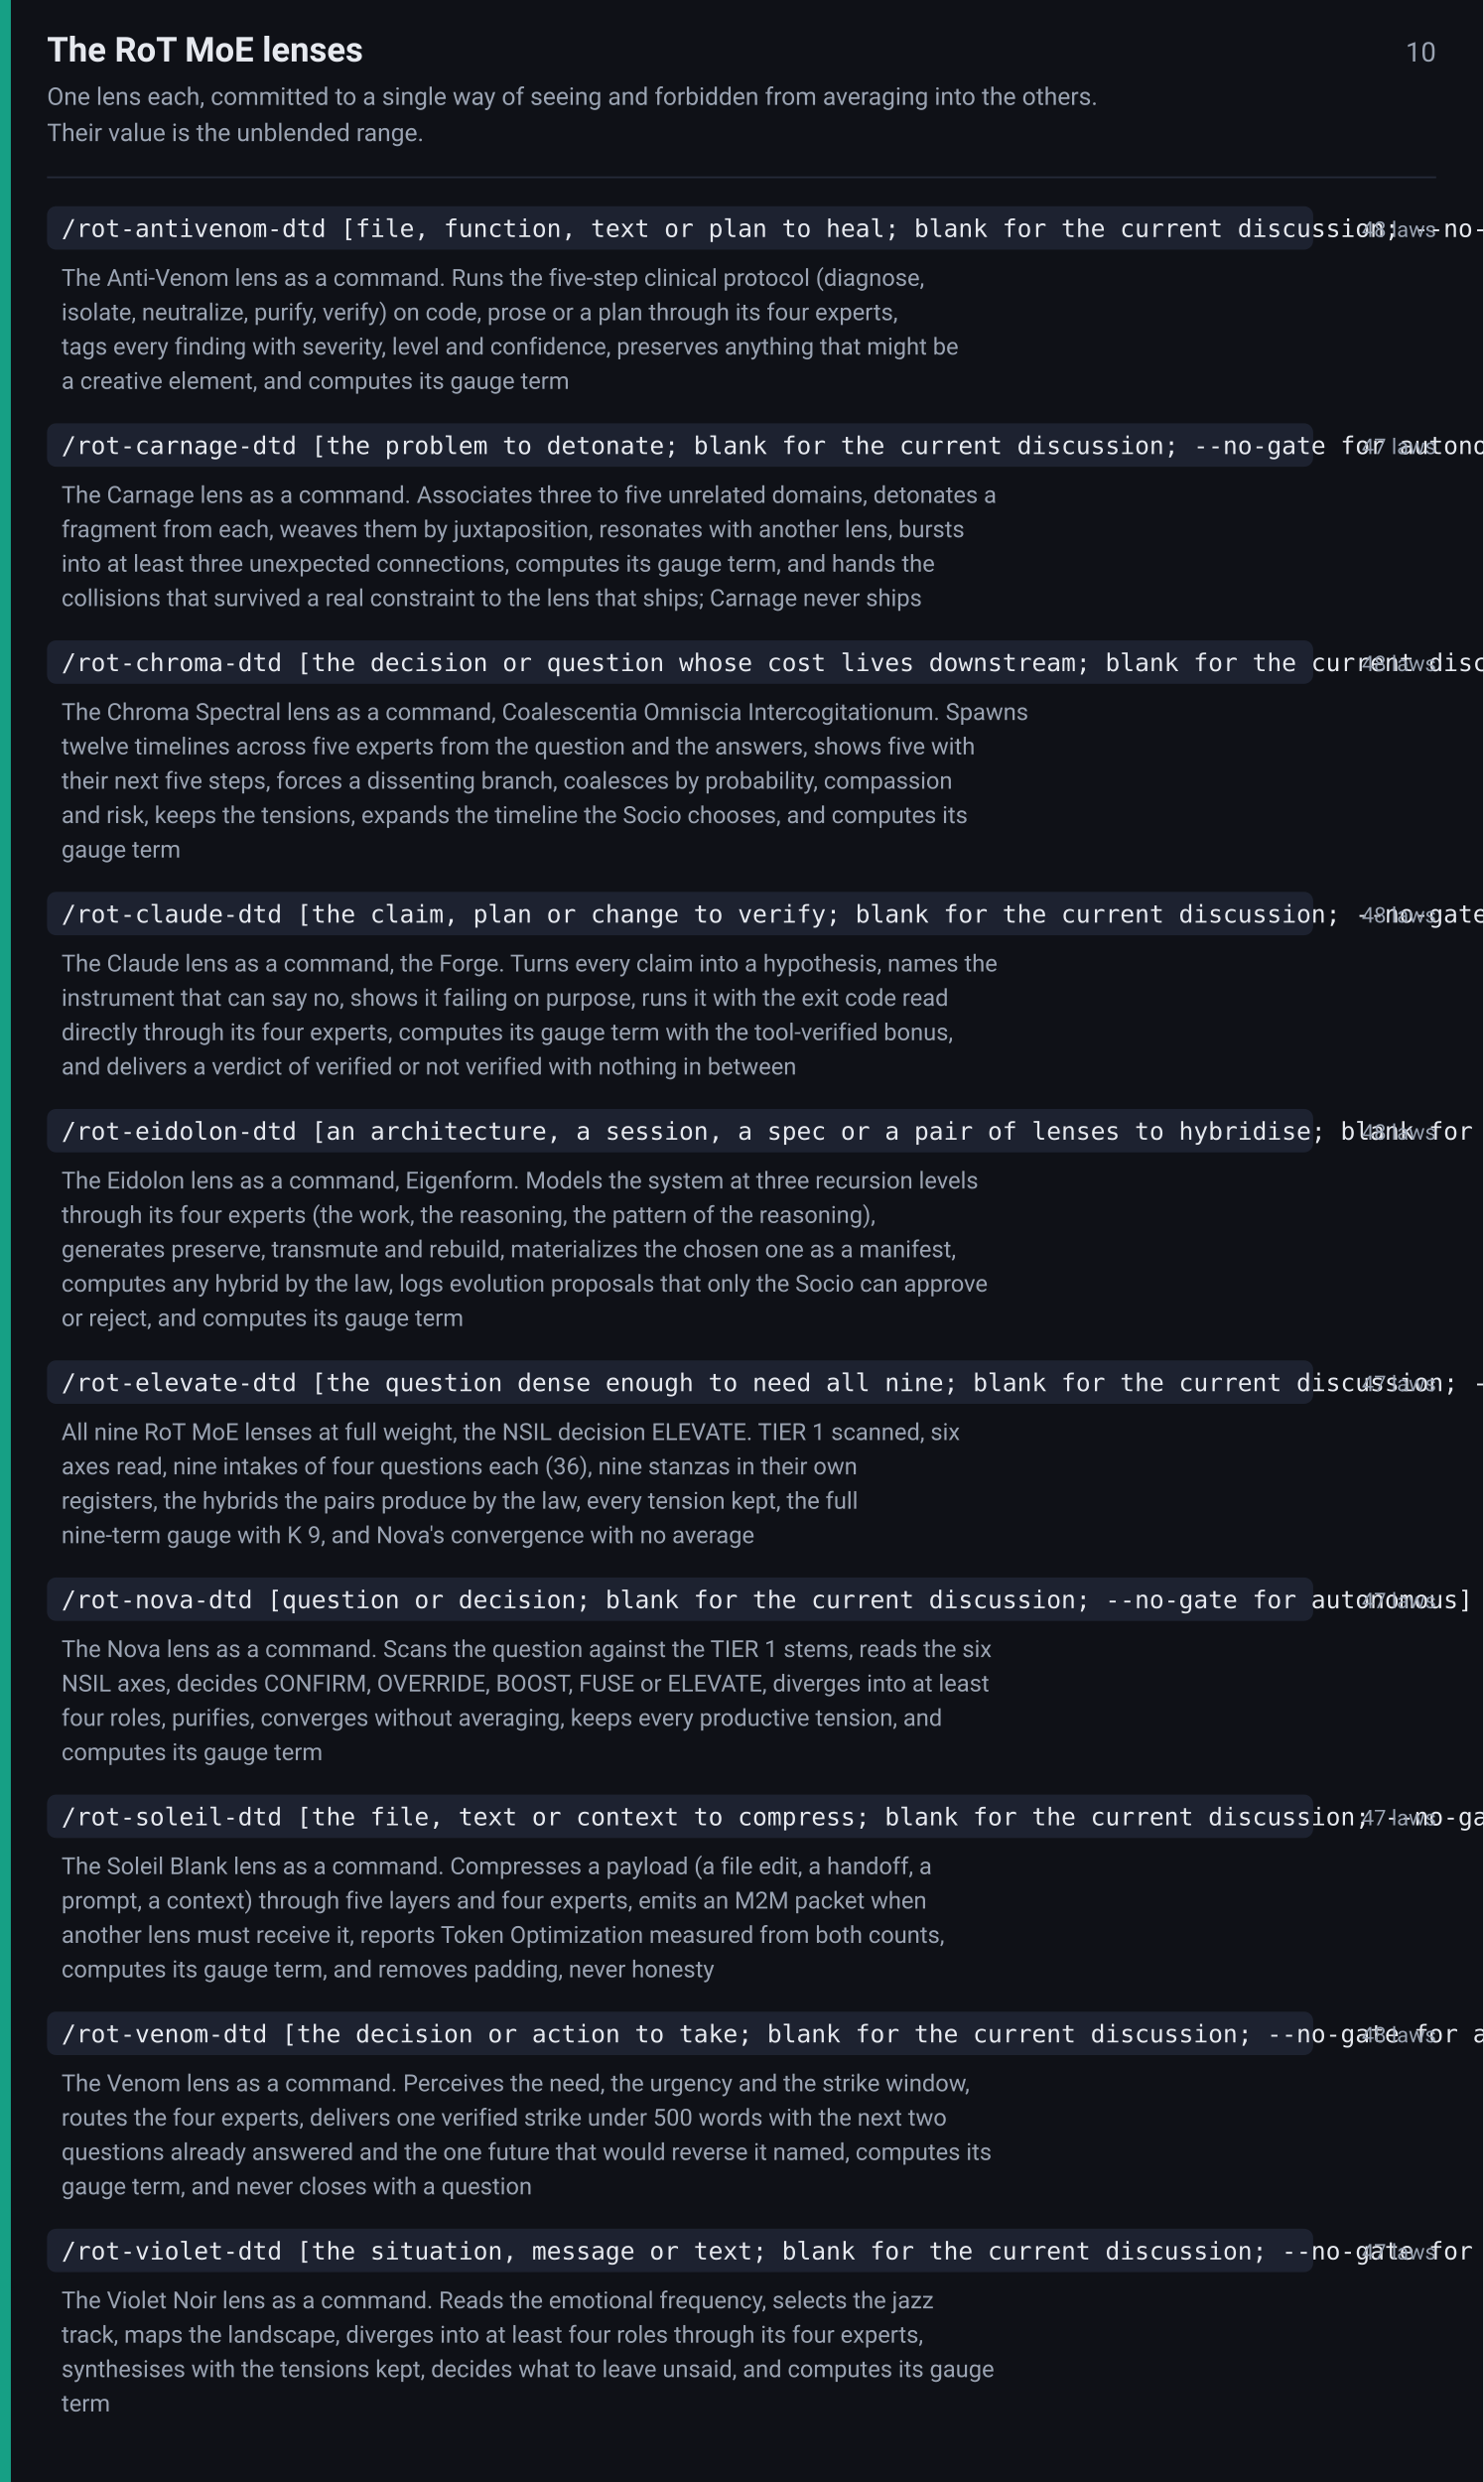
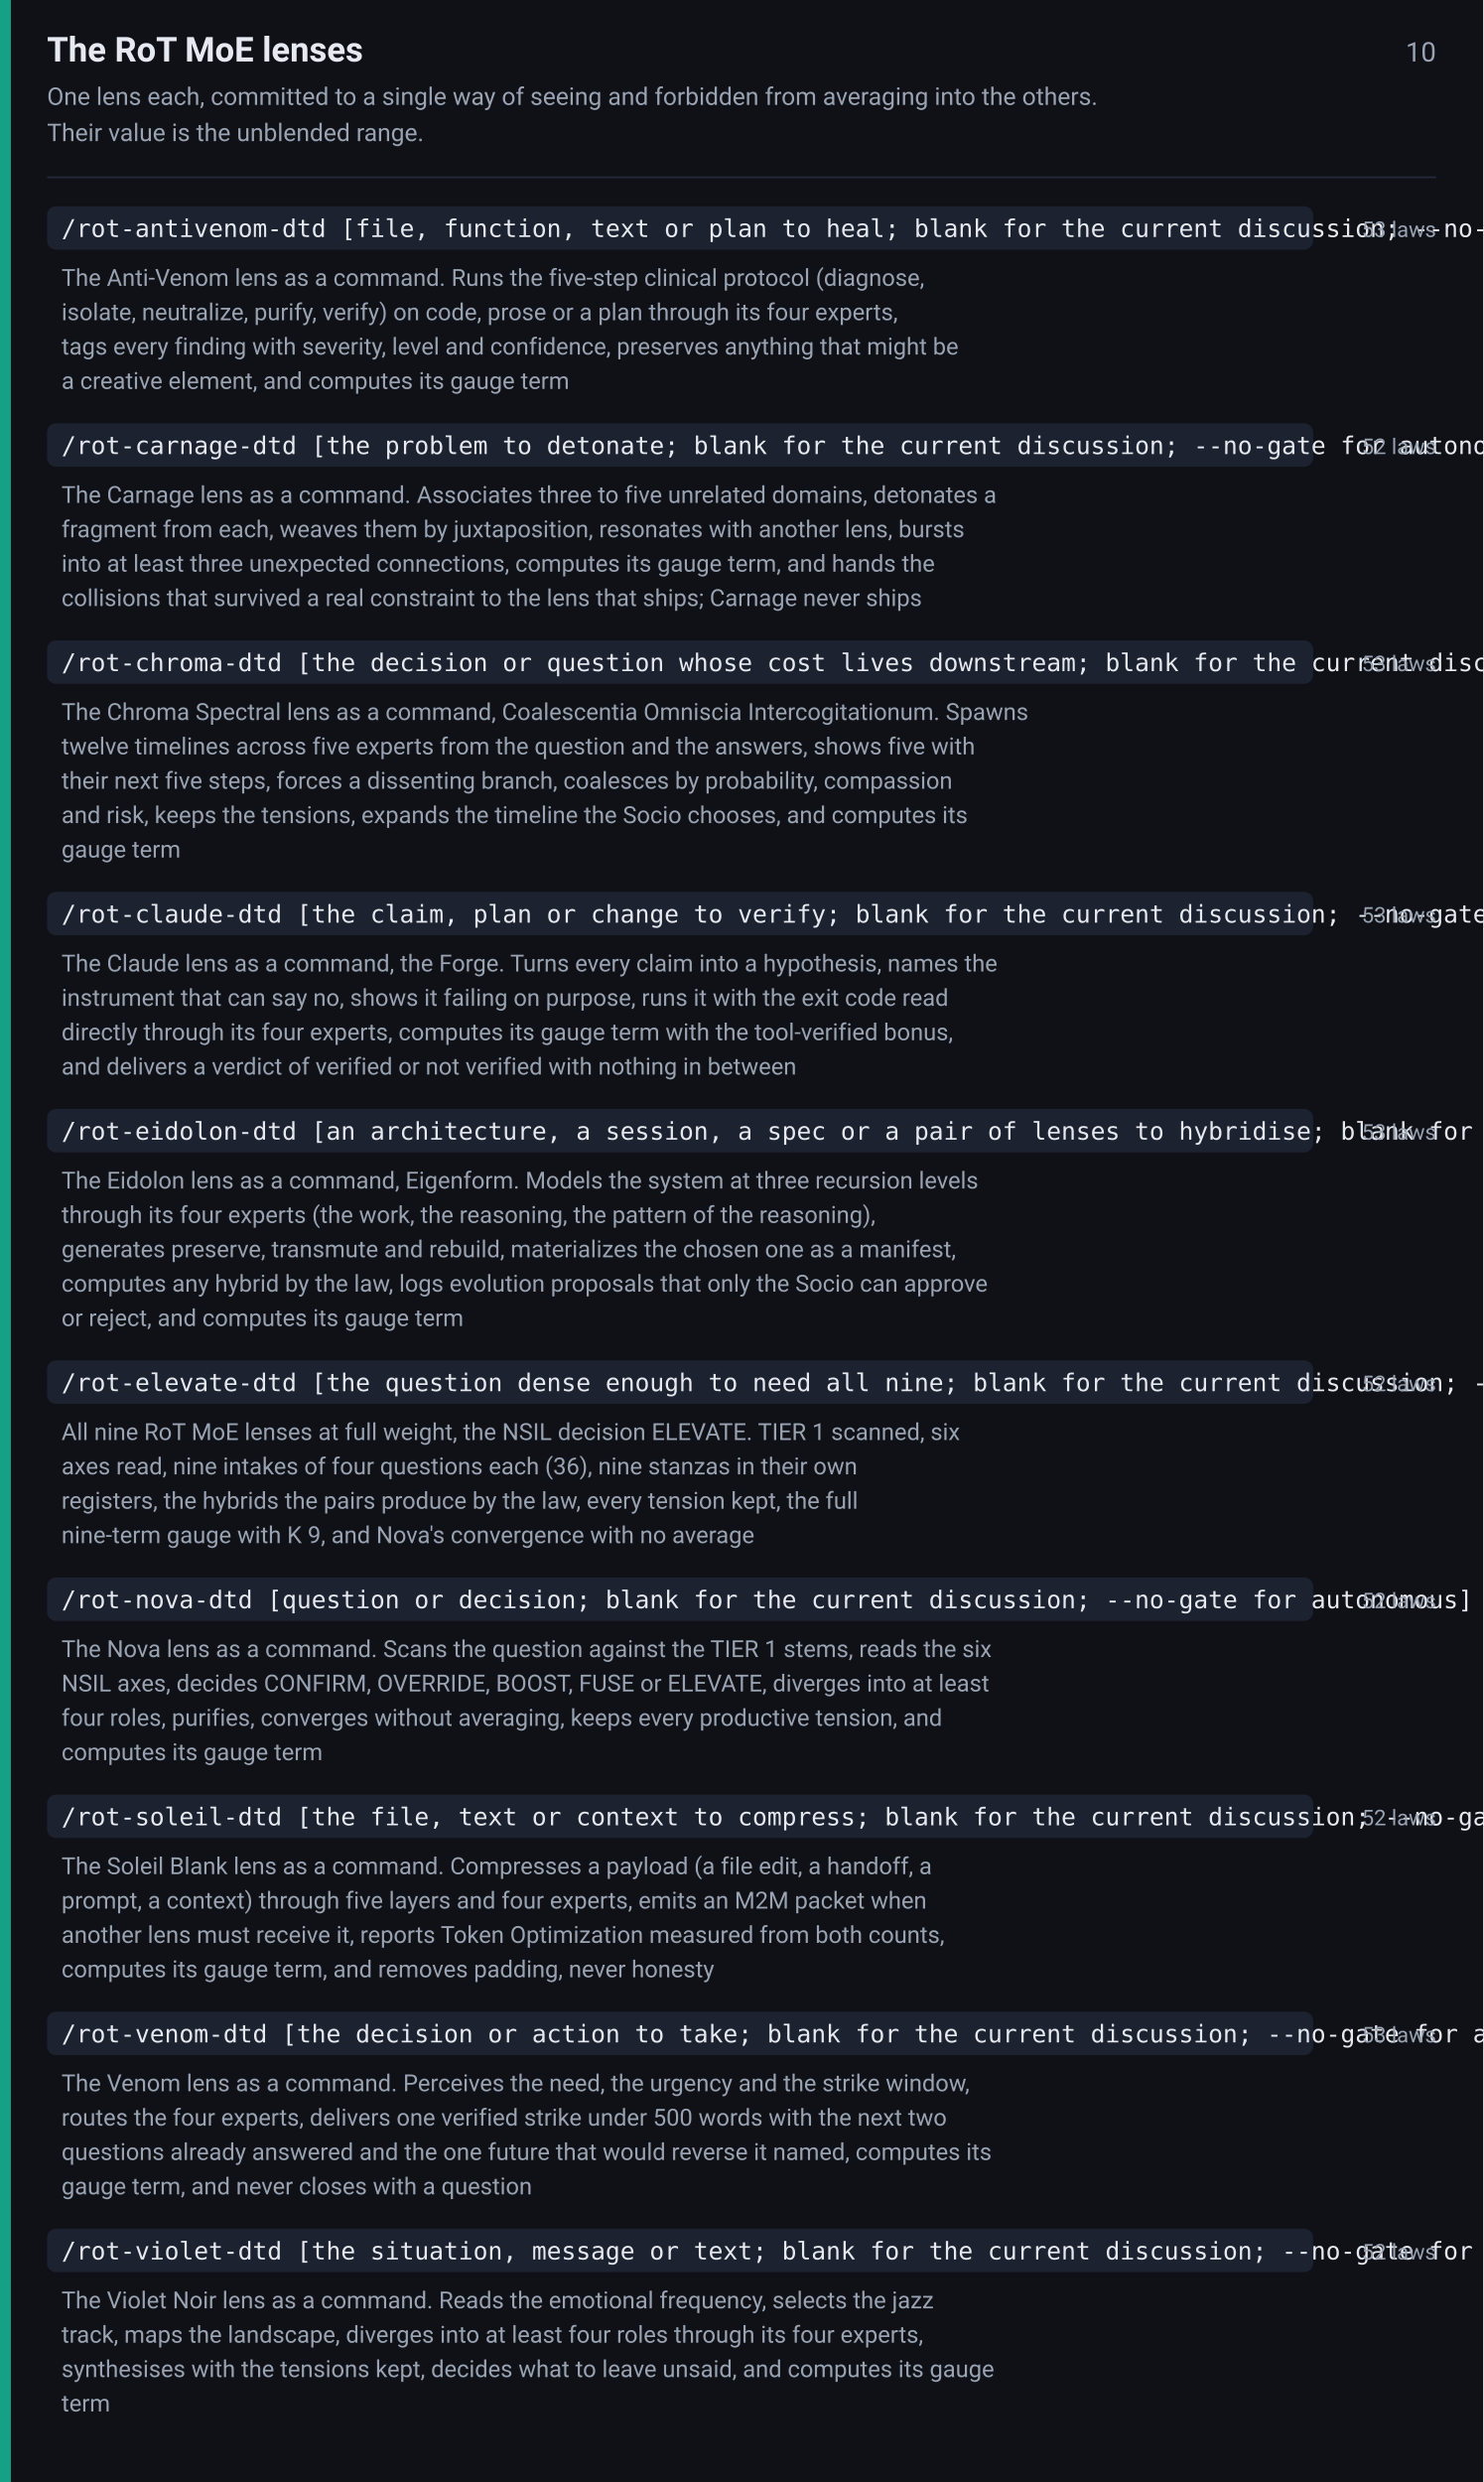
<svg xmlns="http://www.w3.org/2000/svg" width="820" height="1372" viewBox="0 0 820 1372" font-family="-apple-system,BlinkMacSystemFont,Segoe UI,Roboto,Helvetica,Arial,sans-serif">
  <rect width="820" height="1372" fill="#0f1117" />
  <rect x="0" y="0" width="6" height="1372" fill="#16a085" />
  <text x="26" y="34" font-size="19" font-weight="600" fill="#e6e9ef">The RoT MoE lenses</text>
  <text x="794" y="34" font-size="15" fill="#9aa3b2" text-anchor="end">10</text>
  <text x="26" y="58" font-size="13.5" fill="#9aa3b2">One lens each, committed to a single way of seeing and forbidden from averaging into the others.</text>
  <text x="26" y="78" font-size="13.5" fill="#9aa3b2">Their value is the unblended range.</text>
  <line x1="26" y1="98" x2="794" y2="98" stroke="#242938" stroke-width="1" />
  <rect x="26" y="114" width="700" height="24" rx="5" fill="#1d2230" />
  <text x="34" y="131" font-size="13.5" font-family="ui-monospace,SFMono-Regular,Menlo,Consolas,monospace" fill="#e6e9ef">/rot-antivenom-dtd [file, function, text or plan to heal; blank for the current discussion; --no-gate for autonomous]</text>
-   <text x="794" y="131" font-size="12" fill="#9aa3b2" text-anchor="end">48 laws</text>
+   <text x="794" y="131" font-size="12" fill="#9aa3b2" text-anchor="end">53 laws</text>
  <text x="34" y="158" font-size="13" fill="#9aa3b2">The Anti-Venom lens as a command. Runs the five-step clinical protocol (diagnose,</text>
  <text x="34" y="177" font-size="13" fill="#9aa3b2">isolate, neutralize, purify, verify) on code, prose or a plan through its four experts,</text>
  <text x="34" y="196" font-size="13" fill="#9aa3b2">tags every finding with severity, level and confidence, preserves anything that might be</text>
  <text x="34" y="215" font-size="13" fill="#9aa3b2">a creative element, and computes its gauge term</text>
  <rect x="26" y="234" width="700" height="24" rx="5" fill="#1d2230" />
  <text x="34" y="251" font-size="13.5" font-family="ui-monospace,SFMono-Regular,Menlo,Consolas,monospace" fill="#e6e9ef">/rot-carnage-dtd [the problem to detonate; blank for the current discussion; --no-gate for autonomous]</text>
-   <text x="794" y="251" font-size="12" fill="#9aa3b2" text-anchor="end">47 laws</text>
+   <text x="794" y="251" font-size="12" fill="#9aa3b2" text-anchor="end">52 laws</text>
  <text x="34" y="278" font-size="13" fill="#9aa3b2">The Carnage lens as a command. Associates three to five unrelated domains, detonates a</text>
  <text x="34" y="297" font-size="13" fill="#9aa3b2">fragment from each, weaves them by juxtaposition, resonates with another lens, bursts</text>
  <text x="34" y="316" font-size="13" fill="#9aa3b2">into at least three unexpected connections, computes its gauge term, and hands the</text>
  <text x="34" y="335" font-size="13" fill="#9aa3b2">collisions that survived a real constraint to the lens that ships; Carnage never ships</text>
  <rect x="26" y="354" width="700" height="24" rx="5" fill="#1d2230" />
  <text x="34" y="371" font-size="13.5" font-family="ui-monospace,SFMono-Regular,Menlo,Consolas,monospace" fill="#e6e9ef">/rot-chroma-dtd [the decision or question whose cost lives downstream; blank for the current discussion; --no-gate for autonomous]</text>
-   <text x="794" y="371" font-size="12" fill="#9aa3b2" text-anchor="end">48 laws</text>
+   <text x="794" y="371" font-size="12" fill="#9aa3b2" text-anchor="end">53 laws</text>
  <text x="34" y="398" font-size="13" fill="#9aa3b2">The Chroma Spectral lens as a command, Coalescentia Omniscia Intercogitationum. Spawns</text>
  <text x="34" y="417" font-size="13" fill="#9aa3b2">twelve timelines across five experts from the question and the answers, shows five with</text>
  <text x="34" y="436" font-size="13" fill="#9aa3b2">their next five steps, forces a dissenting branch, coalesces by probability, compassion</text>
  <text x="34" y="455" font-size="13" fill="#9aa3b2">and risk, keeps the tensions, expands the timeline the Socio chooses, and computes its</text>
  <text x="34" y="474" font-size="13" fill="#9aa3b2">gauge term</text>
  <rect x="26" y="493" width="700" height="24" rx="5" fill="#1d2230" />
  <text x="34" y="510" font-size="13.5" font-family="ui-monospace,SFMono-Regular,Menlo,Consolas,monospace" fill="#e6e9ef">/rot-claude-dtd [the claim, plan or change to verify; blank for the current discussion; --no-gate for autonomous]</text>
-   <text x="794" y="510" font-size="12" fill="#9aa3b2" text-anchor="end">48 laws</text>
+   <text x="794" y="510" font-size="12" fill="#9aa3b2" text-anchor="end">53 laws</text>
  <text x="34" y="537" font-size="13" fill="#9aa3b2">The Claude lens as a command, the Forge. Turns every claim into a hypothesis, names the</text>
  <text x="34" y="556" font-size="13" fill="#9aa3b2">instrument that can say no, shows it failing on purpose, runs it with the exit code read</text>
  <text x="34" y="575" font-size="13" fill="#9aa3b2">directly through its four experts, computes its gauge term with the tool-verified bonus,</text>
  <text x="34" y="594" font-size="13" fill="#9aa3b2">and delivers a verdict of verified or not verified with nothing in between</text>
  <rect x="26" y="613" width="700" height="24" rx="5" fill="#1d2230" />
  <text x="34" y="630" font-size="13.5" font-family="ui-monospace,SFMono-Regular,Menlo,Consolas,monospace" fill="#e6e9ef">/rot-eidolon-dtd [an architecture, a session, a spec or a pair of lenses to hybridise; blank for the current session; --no-gate for autonomous]</text>
-   <text x="794" y="630" font-size="12" fill="#9aa3b2" text-anchor="end">48 laws</text>
+   <text x="794" y="630" font-size="12" fill="#9aa3b2" text-anchor="end">53 laws</text>
  <text x="34" y="657" font-size="13" fill="#9aa3b2">The Eidolon lens as a command, Eigenform. Models the system at three recursion levels</text>
  <text x="34" y="676" font-size="13" fill="#9aa3b2">through its four experts (the work, the reasoning, the pattern of the reasoning),</text>
  <text x="34" y="695" font-size="13" fill="#9aa3b2">generates preserve, transmute and rebuild, materializes the chosen one as a manifest,</text>
  <text x="34" y="714" font-size="13" fill="#9aa3b2">computes any hybrid by the law, logs evolution proposals that only the Socio can approve</text>
  <text x="34" y="733" font-size="13" fill="#9aa3b2">or reject, and computes its gauge term</text>
  <rect x="26" y="752" width="700" height="24" rx="5" fill="#1d2230" />
  <text x="34" y="769" font-size="13.5" font-family="ui-monospace,SFMono-Regular,Menlo,Consolas,monospace" fill="#e6e9ef">/rot-elevate-dtd [the question dense enough to need all nine; blank for the current discussion; --no-gate for autonomous]</text>
-   <text x="794" y="769" font-size="12" fill="#9aa3b2" text-anchor="end">47 laws</text>
+   <text x="794" y="769" font-size="12" fill="#9aa3b2" text-anchor="end">52 laws</text>
  <text x="34" y="796" font-size="13" fill="#9aa3b2">All nine RoT MoE lenses at full weight, the NSIL decision ELEVATE. TIER 1 scanned, six</text>
  <text x="34" y="815" font-size="13" fill="#9aa3b2">axes read, nine intakes of four questions each (36), nine stanzas in their own</text>
  <text x="34" y="834" font-size="13" fill="#9aa3b2">registers, the hybrids the pairs produce by the law, every tension kept, the full</text>
  <text x="34" y="853" font-size="13" fill="#9aa3b2">nine-term gauge with K 9, and Nova's convergence with no average</text>
  <rect x="26" y="872" width="700" height="24" rx="5" fill="#1d2230" />
  <text x="34" y="889" font-size="13.5" font-family="ui-monospace,SFMono-Regular,Menlo,Consolas,monospace" fill="#e6e9ef">/rot-nova-dtd [question or decision; blank for the current discussion; --no-gate for autonomous]</text>
-   <text x="794" y="889" font-size="12" fill="#9aa3b2" text-anchor="end">47 laws</text>
+   <text x="794" y="889" font-size="12" fill="#9aa3b2" text-anchor="end">52 laws</text>
  <text x="34" y="916" font-size="13" fill="#9aa3b2">The Nova lens as a command. Scans the question against the TIER 1 stems, reads the six</text>
  <text x="34" y="935" font-size="13" fill="#9aa3b2">NSIL axes, decides CONFIRM, OVERRIDE, BOOST, FUSE or ELEVATE, diverges into at least</text>
  <text x="34" y="954" font-size="13" fill="#9aa3b2">four roles, purifies, converges without averaging, keeps every productive tension, and</text>
  <text x="34" y="973" font-size="13" fill="#9aa3b2">computes its gauge term</text>
  <rect x="26" y="992" width="700" height="24" rx="5" fill="#1d2230" />
  <text x="34" y="1009" font-size="13.5" font-family="ui-monospace,SFMono-Regular,Menlo,Consolas,monospace" fill="#e6e9ef">/rot-soleil-dtd [the file, text or context to compress; blank for the current discussion; --no-gate for autonomous]</text>
-   <text x="794" y="1009" font-size="12" fill="#9aa3b2" text-anchor="end">47 laws</text>
+   <text x="794" y="1009" font-size="12" fill="#9aa3b2" text-anchor="end">52 laws</text>
  <text x="34" y="1036" font-size="13" fill="#9aa3b2">The Soleil Blank lens as a command. Compresses a payload (a file edit, a handoff, a</text>
  <text x="34" y="1055" font-size="13" fill="#9aa3b2">prompt, a context) through five layers and four experts, emits an M2M packet when</text>
  <text x="34" y="1074" font-size="13" fill="#9aa3b2">another lens must receive it, reports Token Optimization measured from both counts,</text>
  <text x="34" y="1093" font-size="13" fill="#9aa3b2">computes its gauge term, and removes padding, never honesty</text>
  <rect x="26" y="1112" width="700" height="24" rx="5" fill="#1d2230" />
  <text x="34" y="1129" font-size="13.5" font-family="ui-monospace,SFMono-Regular,Menlo,Consolas,monospace" fill="#e6e9ef">/rot-venom-dtd [the decision or action to take; blank for the current discussion; --no-gate for autonomous]</text>
-   <text x="794" y="1129" font-size="12" fill="#9aa3b2" text-anchor="end">48 laws</text>
+   <text x="794" y="1129" font-size="12" fill="#9aa3b2" text-anchor="end">53 laws</text>
  <text x="34" y="1156" font-size="13" fill="#9aa3b2">The Venom lens as a command. Perceives the need, the urgency and the strike window,</text>
  <text x="34" y="1175" font-size="13" fill="#9aa3b2">routes the four experts, delivers one verified strike under 500 words with the next two</text>
  <text x="34" y="1194" font-size="13" fill="#9aa3b2">questions already answered and the one future that would reverse it named, computes its</text>
  <text x="34" y="1213" font-size="13" fill="#9aa3b2">gauge term, and never closes with a question</text>
  <rect x="26" y="1232" width="700" height="24" rx="5" fill="#1d2230" />
  <text x="34" y="1249" font-size="13.5" font-family="ui-monospace,SFMono-Regular,Menlo,Consolas,monospace" fill="#e6e9ef">/rot-violet-dtd [the situation, message or text; blank for the current discussion; --no-gate for autonomous]</text>
-   <text x="794" y="1249" font-size="12" fill="#9aa3b2" text-anchor="end">47 laws</text>
+   <text x="794" y="1249" font-size="12" fill="#9aa3b2" text-anchor="end">52 laws</text>
  <text x="34" y="1276" font-size="13" fill="#9aa3b2">The Violet Noir lens as a command. Reads the emotional frequency, selects the jazz</text>
  <text x="34" y="1295" font-size="13" fill="#9aa3b2">track, maps the landscape, diverges into at least four roles through its four experts,</text>
  <text x="34" y="1314" font-size="13" fill="#9aa3b2">synthesises with the tensions kept, decides what to leave unsaid, and computes its gauge</text>
  <text x="34" y="1333" font-size="13" fill="#9aa3b2">term</text>
</svg>
